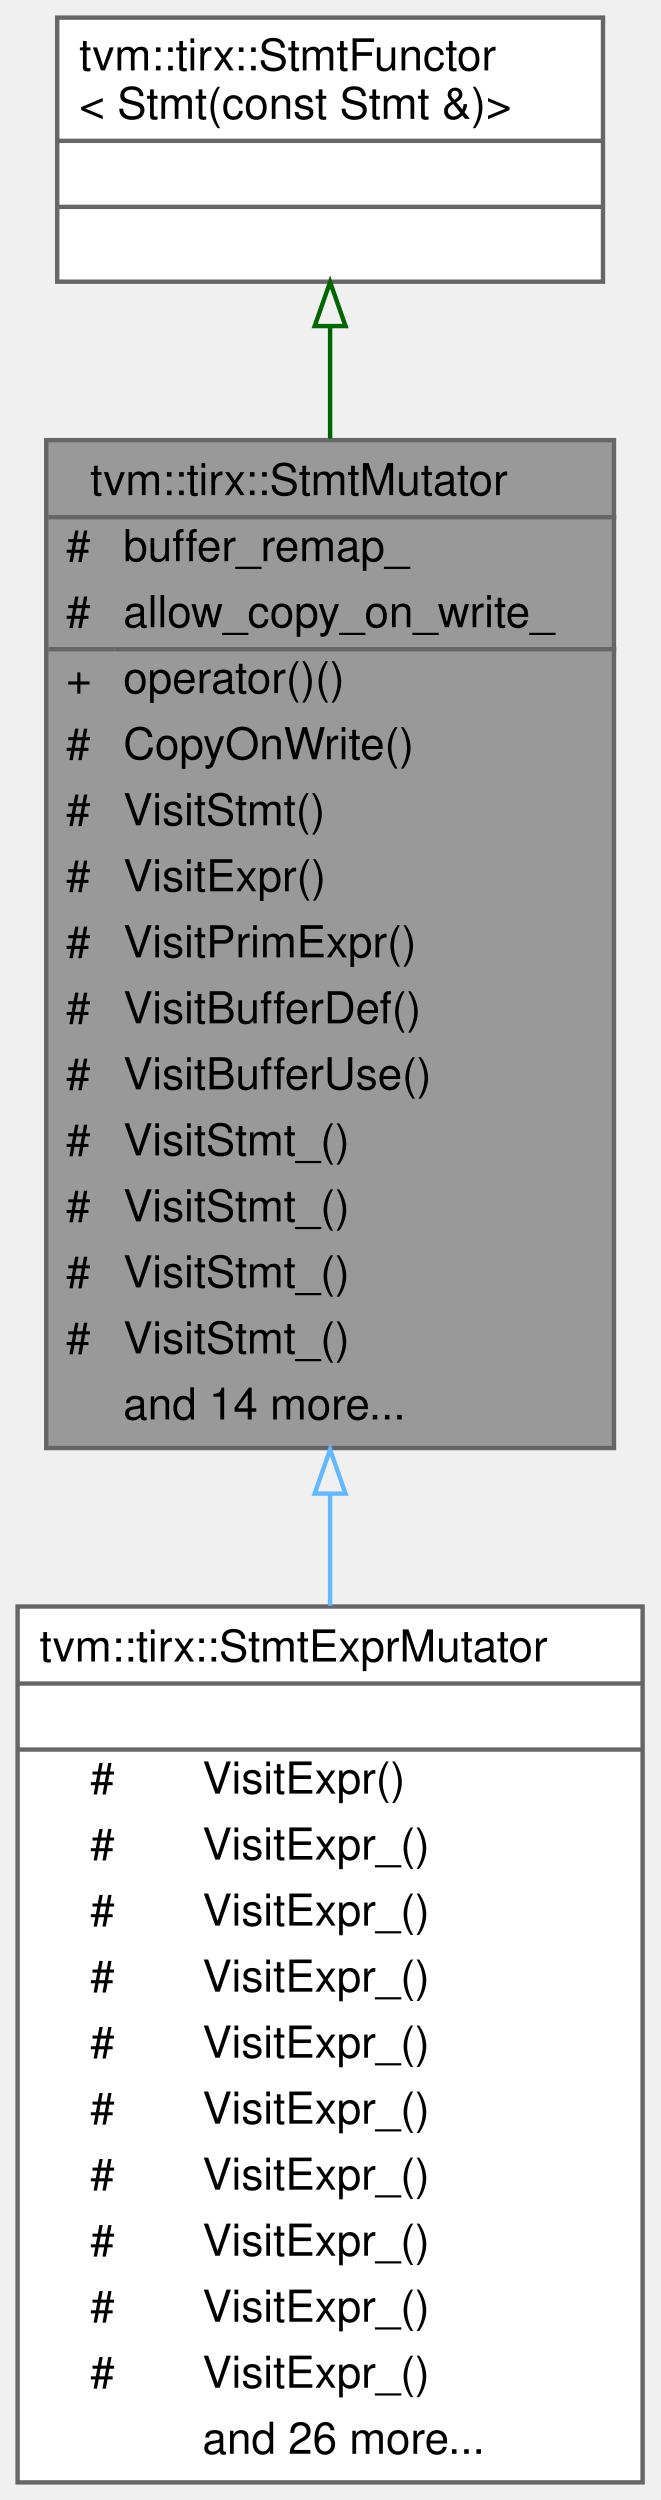
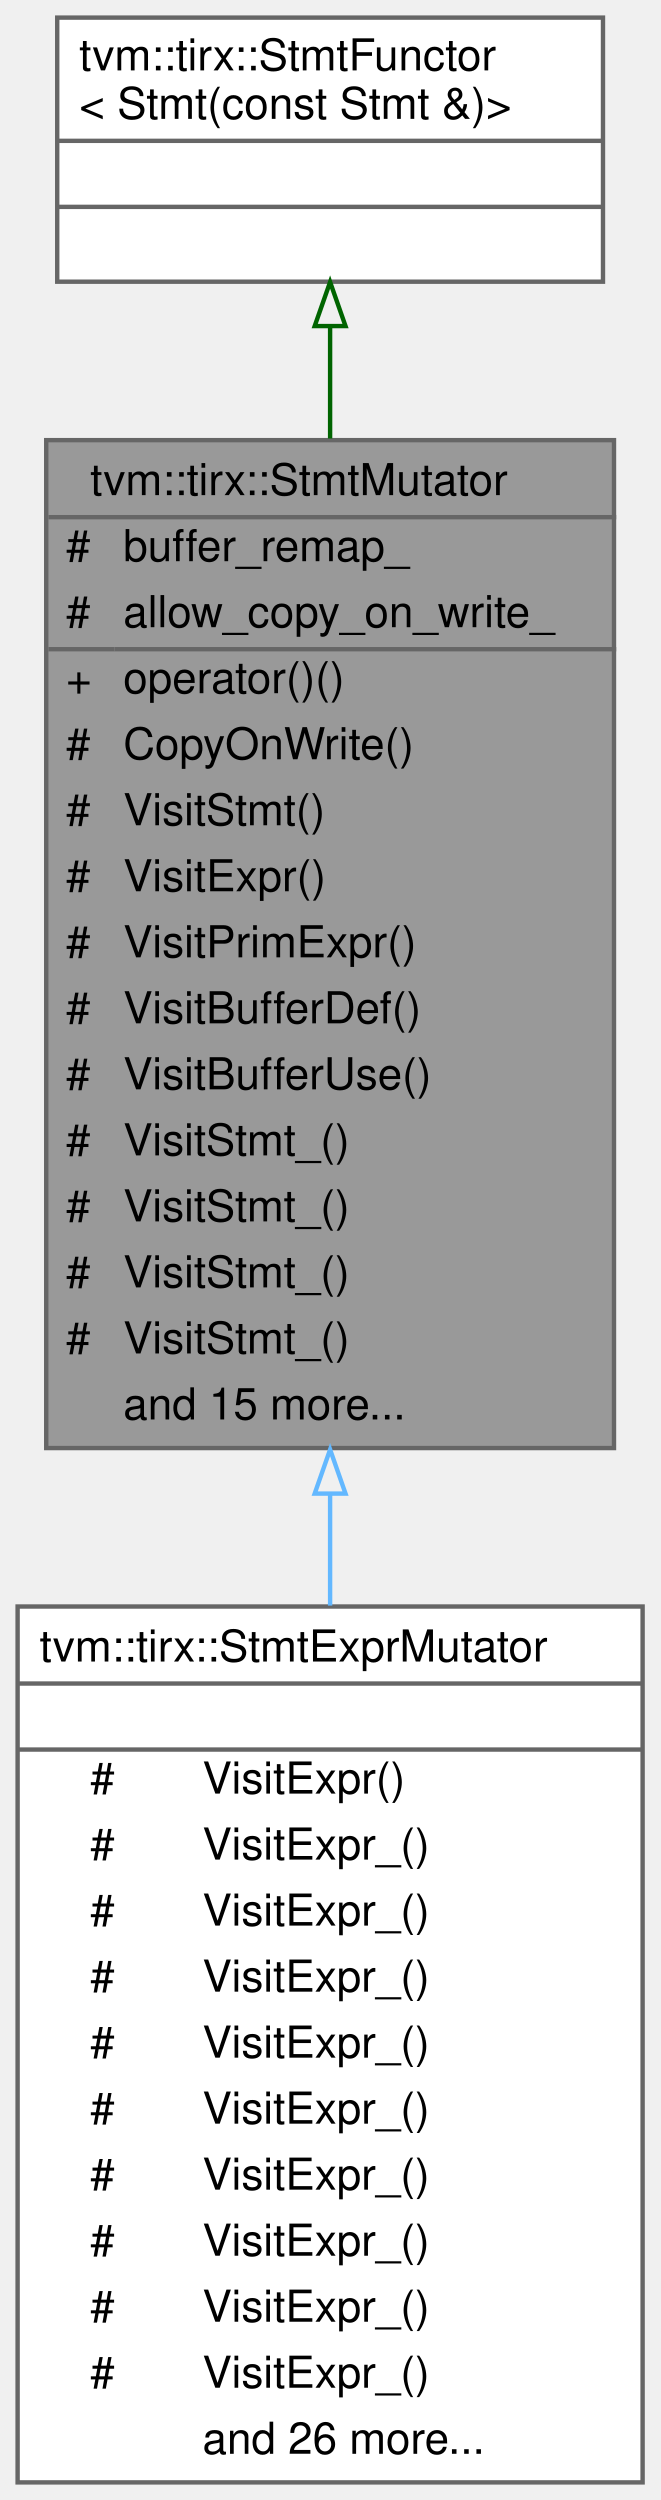
<svg xmlns="http://www.w3.org/2000/svg" xmlns:xlink="http://www.w3.org/1999/xlink" width="150pt" height="568pt" viewBox="0.00 0.00 150.00 568.00">
  <g id="graph0" class="graph" transform="scale(1 1) rotate(0) translate(4 564)">
    <g id="Node000001" class="node">
      <g id="a_Node000001">
        <a xlink:title="StmtMutator that mutates the statements.">
          <polygon fill="#999999" stroke="transparent" points="135.5,-464 6.5,-464 6.5,-235 135.5,-235 135.5,-464" />
          <text text-anchor="start" x="16.5" y="-451.5" font-family="Helvetica,sans-Serif" font-size="10.00">tvm::tirx::StmtMutator</text>
          <text text-anchor="start" x="11" y="-436.5" font-family="Helvetica,sans-Serif" font-size="10.00">#</text>
          <text text-anchor="start" x="24" y="-436.5" font-family="Helvetica,sans-Serif" font-size="10.00">buffer_remap_</text>
          <text text-anchor="start" x="11" y="-421.5" font-family="Helvetica,sans-Serif" font-size="10.00">#</text>
          <text text-anchor="start" x="24" y="-421.5" font-family="Helvetica,sans-Serif" font-size="10.00">allow_copy_on_write_</text>
          <text text-anchor="start" x="11" y="-406.5" font-family="Helvetica,sans-Serif" font-size="10.00">+</text>
          <text text-anchor="start" x="24" y="-406.5" font-family="Helvetica,sans-Serif" font-size="10.00">operator()()</text>
          <text text-anchor="start" x="11" y="-391.5" font-family="Helvetica,sans-Serif" font-size="10.00">#</text>
          <text text-anchor="start" x="24" y="-391.5" font-family="Helvetica,sans-Serif" font-size="10.00">CopyOnWrite()</text>
          <text text-anchor="start" x="11" y="-376.5" font-family="Helvetica,sans-Serif" font-size="10.00">#</text>
          <text text-anchor="start" x="24" y="-376.5" font-family="Helvetica,sans-Serif" font-size="10.00">VisitStmt()</text>
          <text text-anchor="start" x="11" y="-361.5" font-family="Helvetica,sans-Serif" font-size="10.00">#</text>
          <text text-anchor="start" x="24" y="-361.5" font-family="Helvetica,sans-Serif" font-size="10.00">VisitExpr()</text>
          <text text-anchor="start" x="11" y="-346.5" font-family="Helvetica,sans-Serif" font-size="10.00">#</text>
          <text text-anchor="start" x="24" y="-346.5" font-family="Helvetica,sans-Serif" font-size="10.00">VisitPrimExpr()</text>
          <text text-anchor="start" x="11" y="-331.5" font-family="Helvetica,sans-Serif" font-size="10.00">#</text>
          <text text-anchor="start" x="24" y="-331.5" font-family="Helvetica,sans-Serif" font-size="10.00">VisitBufferDef()</text>
          <text text-anchor="start" x="11" y="-316.5" font-family="Helvetica,sans-Serif" font-size="10.00">#</text>
          <text text-anchor="start" x="24" y="-316.5" font-family="Helvetica,sans-Serif" font-size="10.00">VisitBufferUse()</text>
          <text text-anchor="start" x="11" y="-301.5" font-family="Helvetica,sans-Serif" font-size="10.00">#</text>
          <text text-anchor="start" x="24" y="-301.5" font-family="Helvetica,sans-Serif" font-size="10.00">VisitStmt_()</text>
          <text text-anchor="start" x="11" y="-286.5" font-family="Helvetica,sans-Serif" font-size="10.00">#</text>
          <text text-anchor="start" x="24" y="-286.5" font-family="Helvetica,sans-Serif" font-size="10.00">VisitStmt_()</text>
          <text text-anchor="start" x="11" y="-271.5" font-family="Helvetica,sans-Serif" font-size="10.00">#</text>
          <text text-anchor="start" x="24" y="-271.5" font-family="Helvetica,sans-Serif" font-size="10.00">VisitStmt_()</text>
          <text text-anchor="start" x="11" y="-256.5" font-family="Helvetica,sans-Serif" font-size="10.00">#</text>
          <text text-anchor="start" x="24" y="-256.5" font-family="Helvetica,sans-Serif" font-size="10.00">VisitStmt_()</text>
-           <text text-anchor="start" x="24" y="-241.5" font-family="Helvetica,sans-Serif" font-size="10.00">and 14 more...</text>
+           <text text-anchor="start" x="24" y="-241.5" font-family="Helvetica,sans-Serif" font-size="10.00">and 15 more...</text>
          <polygon fill="#666666" stroke="#666666" points="7,-446.5 7,-446.5 136,-446.5 136,-446.5 7,-446.5" />
          <polygon fill="#666666" stroke="#666666" points="7,-416.5 7,-416.5 22,-416.5 22,-416.5 7,-416.5" />
          <polygon fill="#666666" stroke="#666666" points="22,-416.5 22,-416.5 136,-416.5 136,-416.5 22,-416.5" />
          <polygon fill="none" stroke="#666666" points="6.5,-235 6.5,-464 135.5,-464 135.5,-235 6.5,-235" />
        </a>
      </g>
    </g>
    <g id="Node000003" class="node">
      <g id="a_Node000003">
        <a xlink:href="classtvm_1_1tirx_1_1StmtExprMutator.html" target="_top" xlink:title="Mutator that recursively mutates stmts and exprs on them.">
          <polygon fill="white" stroke="transparent" points="142,-199 0,-199 0,0 142,0 142,-199" />
          <text text-anchor="start" x="5" y="-186.5" font-family="Helvetica,sans-Serif" font-size="10.00">tvm::tirx::StmtExprMutator</text>
          <text text-anchor="start" x="69" y="-171.5" font-family="Helvetica,sans-Serif" font-size="10.00"> </text>
          <text text-anchor="start" x="16.5" y="-156.5" font-family="Helvetica,sans-Serif" font-size="10.00">#</text>
          <text text-anchor="start" x="42" y="-156.5" font-family="Helvetica,sans-Serif" font-size="10.00">VisitExpr()</text>
          <text text-anchor="start" x="16.5" y="-141.5" font-family="Helvetica,sans-Serif" font-size="10.00">#</text>
          <text text-anchor="start" x="42" y="-141.5" font-family="Helvetica,sans-Serif" font-size="10.00">VisitExpr_()</text>
          <text text-anchor="start" x="16.5" y="-126.5" font-family="Helvetica,sans-Serif" font-size="10.00">#</text>
          <text text-anchor="start" x="42" y="-126.5" font-family="Helvetica,sans-Serif" font-size="10.00">VisitExpr_()</text>
          <text text-anchor="start" x="16.5" y="-111.5" font-family="Helvetica,sans-Serif" font-size="10.00">#</text>
          <text text-anchor="start" x="42" y="-111.5" font-family="Helvetica,sans-Serif" font-size="10.00">VisitExpr_()</text>
          <text text-anchor="start" x="16.5" y="-96.5" font-family="Helvetica,sans-Serif" font-size="10.00">#</text>
          <text text-anchor="start" x="42" y="-96.5" font-family="Helvetica,sans-Serif" font-size="10.00">VisitExpr_()</text>
          <text text-anchor="start" x="16.5" y="-81.5" font-family="Helvetica,sans-Serif" font-size="10.00">#</text>
          <text text-anchor="start" x="42" y="-81.5" font-family="Helvetica,sans-Serif" font-size="10.00">VisitExpr_()</text>
          <text text-anchor="start" x="16.5" y="-66.5" font-family="Helvetica,sans-Serif" font-size="10.00">#</text>
          <text text-anchor="start" x="42" y="-66.5" font-family="Helvetica,sans-Serif" font-size="10.00">VisitExpr_()</text>
          <text text-anchor="start" x="16.5" y="-51.5" font-family="Helvetica,sans-Serif" font-size="10.00">#</text>
          <text text-anchor="start" x="42" y="-51.5" font-family="Helvetica,sans-Serif" font-size="10.00">VisitExpr_()</text>
          <text text-anchor="start" x="16.5" y="-36.5" font-family="Helvetica,sans-Serif" font-size="10.00">#</text>
          <text text-anchor="start" x="42" y="-36.5" font-family="Helvetica,sans-Serif" font-size="10.00">VisitExpr_()</text>
          <text text-anchor="start" x="16.5" y="-21.5" font-family="Helvetica,sans-Serif" font-size="10.00">#</text>
          <text text-anchor="start" x="42" y="-21.5" font-family="Helvetica,sans-Serif" font-size="10.00">VisitExpr_()</text>
          <text text-anchor="start" x="42" y="-6.5" font-family="Helvetica,sans-Serif" font-size="10.00">and 26 more...</text>
          <polygon fill="#666666" stroke="#666666" points="0,-181.5 0,-181.5 142,-181.5 142,-181.5 0,-181.5" />
          <polygon fill="#666666" stroke="#666666" points="0,-166.5 0,-166.5 142,-166.5 142,-166.5 0,-166.5" />
          <polygon fill="none" stroke="#666666" points="0,0 0,-199 142,-199 142,0 0,0" />
        </a>
      </g>
    </g>
    <g id="edge2_Node000001_Node000003" class="edge">
      <g id="a_edge2_Node000001_Node000003">
        <a xlink:title=" ">
          <path fill="none" stroke="#63b8ff" d="M71,-224.65C71,-216.11 71,-207.58 71,-199.2" />
          <polygon fill="none" stroke="#63b8ff" points="67.5,-224.66 71,-234.66 74.5,-224.66 67.5,-224.66" />
        </a>
      </g>
    </g>
    <g id="Node000002" class="node">
      <g id="a_Node000002">
        <a xlink:href="classtvm_1_1tirx_1_1StmtFunctor.html" target="_top" xlink:title=" ">
          <polygon fill="white" stroke="transparent" points="133,-560 9,-560 9,-500 133,-500 133,-560" />
          <text text-anchor="start" x="14" y="-548" font-family="Helvetica,sans-Serif" font-size="10.00">tvm::tirx::StmtFunctor</text>
          <text text-anchor="start" x="14" y="-537" font-family="Helvetica,sans-Serif" font-size="10.00">&lt; Stmt(const Stmt &amp;)&gt;</text>
          <text text-anchor="start" x="69" y="-522" font-family="Helvetica,sans-Serif" font-size="10.00"> </text>
          <text text-anchor="start" x="69" y="-507" font-family="Helvetica,sans-Serif" font-size="10.00"> </text>
          <polygon fill="#666666" stroke="#666666" points="9,-532 9,-532 133,-532 133,-532 9,-532" />
          <polygon fill="#666666" stroke="#666666" points="9,-517 9,-517 133,-517 133,-517 9,-517" />
          <polygon fill="none" stroke="#666666" points="9,-500 9,-560 133,-560 133,-500 9,-500" />
        </a>
      </g>
    </g>
    <g id="edge1_Node000001_Node000002" class="edge">
      <g id="a_edge1_Node000001_Node000002">
        <a xlink:title=" ">
          <path fill="none" stroke="darkgreen" d="M71,-489.75C71,-481.91 71,-473.31 71,-464.36" />
          <polygon fill="none" stroke="darkgreen" points="67.5,-489.92 71,-499.92 74.5,-489.92 67.5,-489.92" />
        </a>
      </g>
    </g>
  </g>
</svg>
